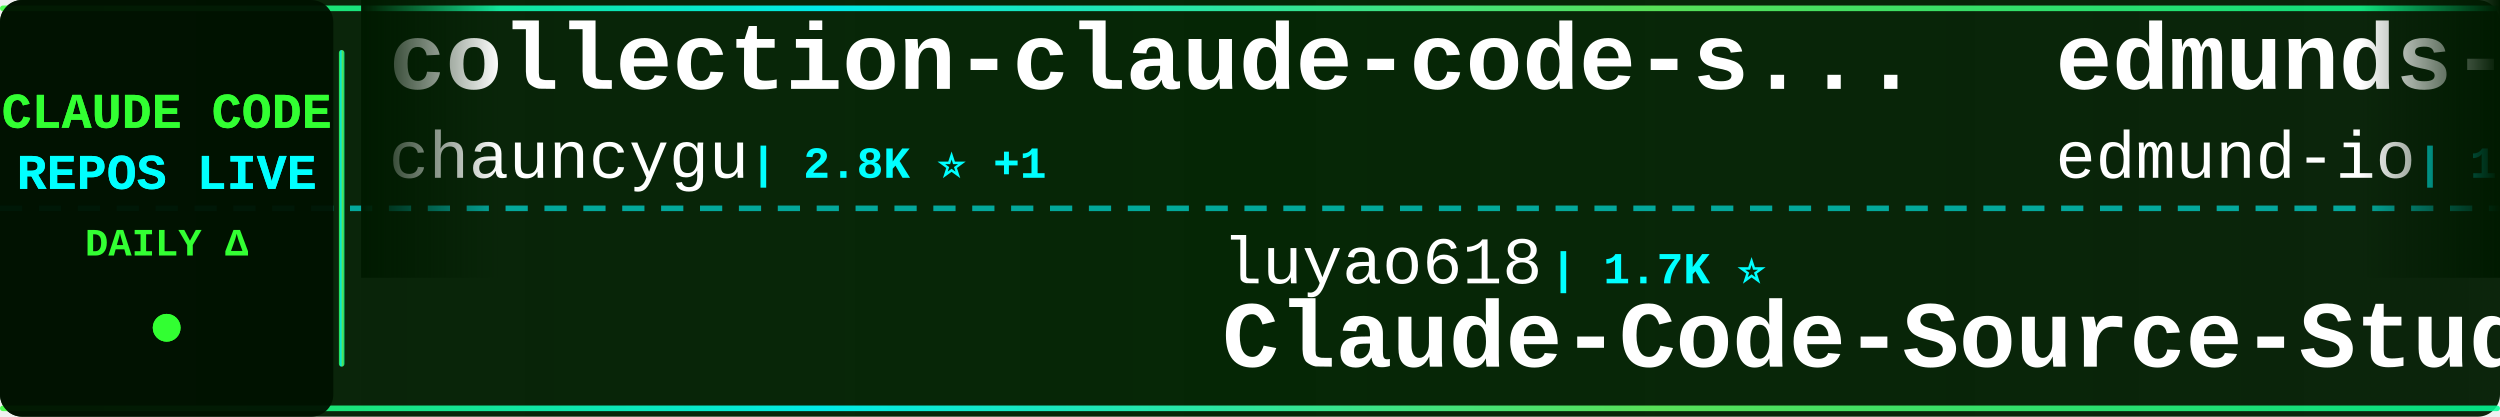
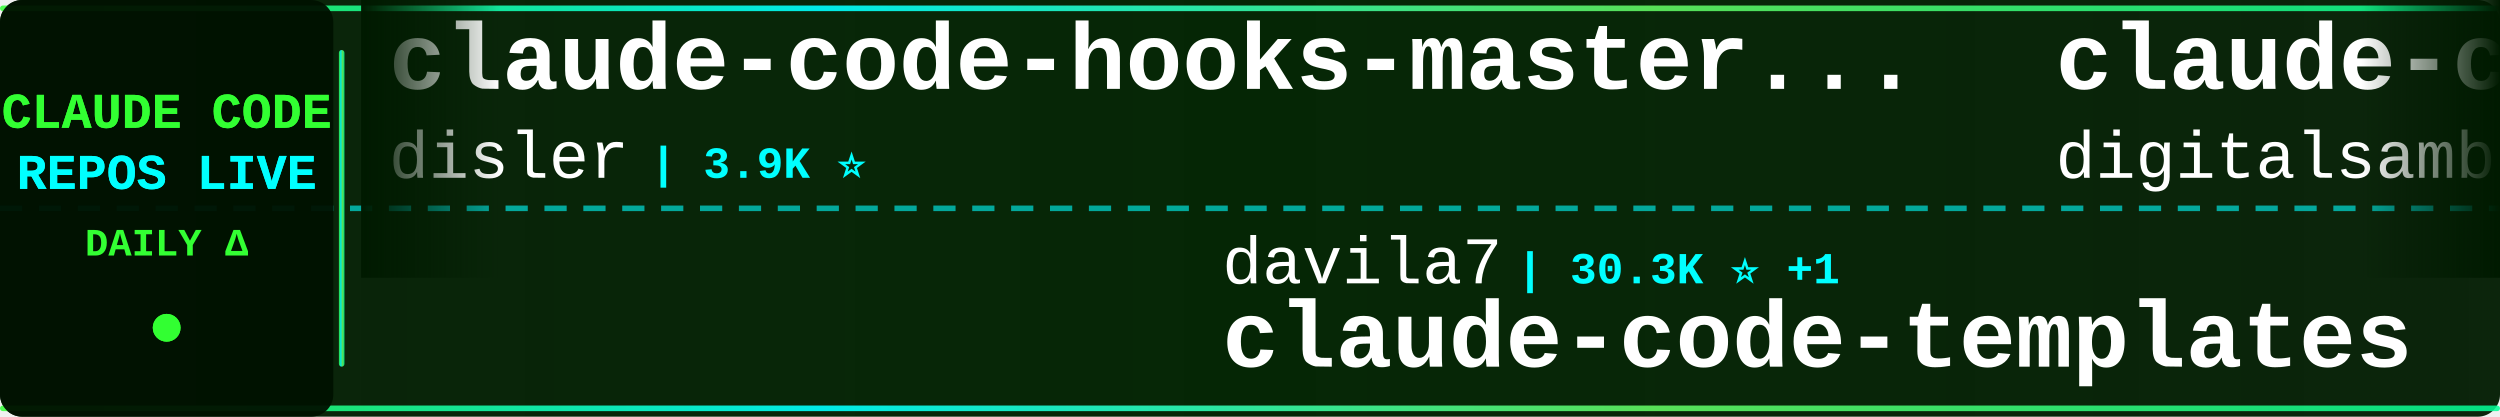
<svg xmlns="http://www.w3.org/2000/svg" width="900" height="150">
  <defs>
    <linearGradient id="tickerBg" x1="0%" y1="0%" x2="100%" y2="0%">
      <stop offset="0%" style="stop-color:#001a00;stop-opacity:0.95" />
      <stop offset="50%" style="stop-color:#002200;stop-opacity:0.98" />
      <stop offset="100%" style="stop-color:#001a00;stop-opacity:0.95" />
    </linearGradient>
    <linearGradient id="borderGrad" x1="0%" y1="0%" x2="100%" y2="0%">
      <stop offset="0%" style="stop-color:#33ff33;stop-opacity:0.85">
        <animate attributeName="stop-opacity" values="0.85;1;0.85" dur="2s" repeatCount="indefinite" />
      </stop>
      <stop offset="33%" style="stop-color:#00ffff;stop-opacity:0.9">
        <animate attributeName="stop-opacity" values="0.9;1;0.9" dur="2.2s" repeatCount="indefinite" />
      </stop>
      <stop offset="66%" style="stop-color:#66ff66;stop-opacity:0.85">
        <animate attributeName="stop-opacity" values="0.85;1;0.85" dur="1.8s" repeatCount="indefinite" />
      </stop>
      <stop offset="100%" style="stop-color:#00ff99;stop-opacity:0.85">
        <animate attributeName="stop-opacity" values="0.85;1;0.85" dur="2s" repeatCount="indefinite" />
      </stop>
    </linearGradient>
    <filter id="textGlow">
      <feGaussianBlur stdDeviation="0.1" result="coloredBlur" />
      <feMerge>
        <feMergeNode in="coloredBlur" />
        <feMergeNode in="SourceGraphic" />
      </feMerge>
    </filter>
    <filter id="metricGlow">
      <feGaussianBlur stdDeviation="0.2" result="coloredBlur" />
      <feMerge>
        <feMergeNode in="coloredBlur" />
        <feMergeNode in="SourceGraphic" />
      </feMerge>
    </filter>
    <linearGradient id="leftFade" x1="0%" y1="0%" x2="100%" y2="0%">
      <stop offset="0%" style="stop-color:#001a00;stop-opacity:1" />
      <stop offset="100%" style="stop-color:#001a00;stop-opacity:0" />
    </linearGradient>
    <linearGradient id="rightFade" x1="0%" y1="0%" x2="100%" y2="0%">
      <stop offset="0%" style="stop-color:#001a00;stop-opacity:0" />
      <stop offset="100%" style="stop-color:#001a00;stop-opacity:1" />
    </linearGradient>
  </defs>
  <rect width="900" height="150" fill="url(#tickerBg)" rx="8" />
  <rect x="0" y="2" width="900" height="2" fill="url(#borderGrad)" rx="1" />
  <rect x="0" y="146" width="900" height="2" fill="url(#borderGrad)" rx="1" />
  <line x1="0" y1="75" x2="900" y2="75" stroke="#00ffff" stroke-width="2" stroke-dasharray="8 6" opacity="0.6" />
  <rect x="0" y="0" width="120" height="150" fill="#001100" opacity="0.95" rx="8" />
  <text x="60" y="46" font-family="'Courier New', monospace" font-size="18" font-weight="bold" fill="#33ff33" text-anchor="middle" filter="url(#textGlow)">
    CLAUDE CODE
  </text>
  <text x="60" y="68" font-family="'Courier New', monospace" font-size="18" font-weight="bold" fill="#00ffff" text-anchor="middle" filter="url(#textGlow)">
    REPOS LIVE
  </text>
  <text x="60" y="92" font-family="'Courier New', monospace" font-size="14" font-weight="bold" fill="#33ff33" text-anchor="middle">
    DAILY Δ
  </text>
  <circle cx="60" cy="118" r="5" fill="#33ff33" filter="url(#metricGlow)">
    <animate attributeName="r" values="4;6;4" dur="1.5s" repeatCount="indefinite" />
    <animate attributeName="opacity" values="0.6;1;0.6" dur="1.5s" repeatCount="indefinite" />
  </circle>
  <rect x="122" y="18" width="2" height="114" fill="url(#borderGrad)" rx="1" />
  <clipPath id="tickerClip">
    <rect x="130" y="0" width="770" height="150" />
  </clipPath>
  <g clip-path="url(#tickerClip)">
    <g id="tickerItems">
      <animateTransform attributeName="transform" attributeType="XML" type="translate" from="0 0" to="-3000 0" dur="54s" repeatCount="indefinite" />
      <g transform="translate(0, 0)">
-         <text x="140" y="32" font-family="'Courier New', monospace" font-size="34" font-weight="bold" fill="#ffffff">collection-claude-code-s...</text>
-         <text x="140" y="64" font-family="'Courier New', monospace" font-size="24" font-weight="normal" fill="#ffffff" opacity="1.0">chauncygu</text>
-         <text x="270" y="64" font-family="'Courier New', monospace" font-size="16" font-weight="bold" fill="#00ffff"> | 2.8K ⭐ +1</text>
+         <text x="140" y="32" font-family="'Courier New', monospace" font-size="34" font-weight="bold" fill="#ffffff">claude-code-hooks-master...</text>
+         <text x="140" y="64" font-family="'Courier New', monospace" font-size="24" font-weight="normal" fill="#ffffff" opacity="1.0">disler</text>
+         <text x="234" y="64" font-family="'Courier New', monospace" font-size="16" font-weight="bold" fill="#00ffff"> | 3.9K ⭐</text>
      </g>
      <g transform="translate(300, 0)">
-         <text x="140" y="102" font-family="'Courier New', monospace" font-size="24" font-weight="normal" fill="#ffffff" opacity="1.0">luyao618</text>
-         <text x="258" y="102" font-family="'Courier New', monospace" font-size="16" font-weight="bold" fill="#00ffff"> | 1.7K ⭐</text>
-         <text x="140" y="132" font-family="'Courier New', monospace" font-size="34" font-weight="bold" fill="#ffffff">Claude-Code-Source-Study</text>
+         <text x="140" y="102" font-family="'Courier New', monospace" font-size="24" font-weight="normal" fill="#ffffff" opacity="1.0">davila7</text>
+         <text x="246" y="102" font-family="'Courier New', monospace" font-size="16" font-weight="bold" fill="#00ffff"> | 30.3K ⭐ +1</text>
+         <text x="140" y="132" font-family="'Courier New', monospace" font-size="34" font-weight="bold" fill="#ffffff">claude-code-templates</text>
      </g>
      <g transform="translate(600, 0)">
+         <text x="140" y="32" font-family="'Courier New', monospace" font-size="34" font-weight="bold" fill="#ffffff">claude-code-video-toolki...</text>
+         <text x="140" y="64" font-family="'Courier New', monospace" font-size="24" font-weight="normal" fill="#ffffff" opacity="1.0">digitalsamba</text>
+         <text x="306" y="64" font-family="'Courier New', monospace" font-size="16" font-weight="bold" fill="#00ffff"> | 1.9K ⭐</text>
+       </g>
+       <g transform="translate(900, 0)">
+         <text x="140" y="102" font-family="'Courier New', monospace" font-size="24" font-weight="normal" fill="#ffffff" opacity="1.0">huangserva</text>
+         <text x="282" y="102" font-family="'Courier New', monospace" font-size="16" font-weight="bold" fill="#00ffff"> | 622 ⭐</text>
+         <text x="140" y="132" font-family="'Courier New', monospace" font-size="34" font-weight="bold" fill="#ffffff">claude-code-cli</text>
+       </g>
+       <g transform="translate(1200, 0)">
+         <text x="140" y="32" font-family="'Courier New', monospace" font-size="34" font-weight="bold" fill="#ffffff">awesome-claude-code-tool...</text>
+         <text x="140" y="64" font-family="'Courier New', monospace" font-size="24" font-weight="normal" fill="#ffffff" opacity="1.0">rohitg00</text>
+         <text x="258" y="64" font-family="'Courier New', monospace" font-size="16" font-weight="bold" fill="#00ffff"> | 2.5K ⭐</text>
+       </g>
+       <g transform="translate(1500, 0)">
+         <text x="140" y="102" font-family="'Courier New', monospace" font-size="24" font-weight="normal" fill="#ffffff" opacity="1.0">pedrohcgs</text>
+         <text x="270" y="102" font-family="'Courier New', monospace" font-size="16" font-weight="bold" fill="#00ffff"> | 1.5K ⭐</text>
+         <text x="140" y="132" font-family="'Courier New', monospace" font-size="34" font-weight="bold" fill="#ffffff">claude-code-my-workflow</text>
+       </g>
+       <g transform="translate(1800, 0)">
        <text x="140" y="32" font-family="'Courier New', monospace" font-size="34" font-weight="bold" fill="#ffffff">edmunds-claude-code</text>
        <text x="140" y="64" font-family="'Courier New', monospace" font-size="24" font-weight="normal" fill="#ffffff" opacity="1.0">edmund-io</text>
-         <text x="270" y="64" font-family="'Courier New', monospace" font-size="16" font-weight="bold" fill="#00ffff"> | 1.5K ⭐</text>
+         <text x="270" y="64" font-family="'Courier New', monospace" font-size="16" font-weight="bold" fill="#00ffff"> | 1.5K ⭐ +1</text>
      </g>
-       <g transform="translate(900, 0)">
+       <g transform="translate(2100, 0)">
+         <text x="140" y="102" font-family="'Courier New', monospace" font-size="24" font-weight="normal" fill="#ffffff" opacity="1.0">fazxes</text>
+         <text x="234" y="102" font-family="'Courier New', monospace" font-size="16" font-weight="bold" fill="#00ffff"> | 231 ⭐</text>
+         <text x="140" y="132" font-family="'Courier New', monospace" font-size="34" font-weight="bold" fill="#ffffff">Claude-code</text>
+       </g>
+       <g transform="translate(2400, 0)">
+         <text x="140" y="32" font-family="'Courier New', monospace" font-size="34" font-weight="bold" fill="#ffffff">Claude-Code</text>
+         <text x="140" y="64" font-family="'Courier New', monospace" font-size="24" font-weight="normal" fill="#ffffff" opacity="1.0">OrcaWhisper</text>
+         <text x="294" y="64" font-family="'Courier New', monospace" font-size="16" font-weight="bold" fill="#00ffff"> | 90 ⭐</text>
+       </g>
+       <g transform="translate(2700, 0)">
        <text x="140" y="102" font-family="'Courier New', monospace" font-size="24" font-weight="normal" fill="#ffffff" opacity="1.0">kodu-ai</text>
        <text x="246" y="102" font-family="'Courier New', monospace" font-size="16" font-weight="bold" fill="#00ffff"> | 5.2K ⭐</text>
        <text x="140" y="132" font-family="'Courier New', monospace" font-size="34" font-weight="bold" fill="#ffffff">claude-coder</text>
      </g>
-       <g transform="translate(1200, 0)">
-         <text x="140" y="32" font-family="'Courier New', monospace" font-size="34" font-weight="bold" fill="#ffffff">ECC</text>
-         <text x="140" y="64" font-family="'Courier New', monospace" font-size="24" font-weight="normal" fill="#ffffff" opacity="1.0">affaan-m</text>
-         <text x="258" y="64" font-family="'Courier New', monospace" font-size="16" font-weight="bold" fill="#00ffff"> | 240.3K ⭐ +27</text>
-       </g>
-       <g transform="translate(1500, 0)">
-         <text x="140" y="102" font-family="'Courier New', monospace" font-size="24" font-weight="normal" fill="#ffffff" opacity="1.0">alejandrobalderas</text>
-         <text x="366" y="102" font-family="'Courier New', monospace" font-size="16" font-weight="bold" fill="#00ffff"> | 2.8K ⭐ +1</text>
-         <text x="140" y="132" font-family="'Courier New', monospace" font-size="34" font-weight="bold" fill="#ffffff">claude-code-from-source</text>
-       </g>
-       <g transform="translate(1800, 0)">
-         <text x="140" y="32" font-family="'Courier New', monospace" font-size="34" font-weight="bold" fill="#ffffff">claude_codex_bridge</text>
-         <text x="140" y="64" font-family="'Courier New', monospace" font-size="24" font-weight="normal" fill="#ffffff" opacity="1.0">SeemSeam</text>
-         <text x="258" y="64" font-family="'Courier New', monospace" font-size="16" font-weight="bold" fill="#00ffff"> | 3.4K ⭐</text>
-       </g>
-       <g transform="translate(2100, 0)">
-         <text x="140" y="102" font-family="'Courier New', monospace" font-size="24" font-weight="normal" fill="#ffffff" opacity="1.0">KPR111</text>
-         <text x="234" y="102" font-family="'Courier New', monospace" font-size="16" font-weight="bold" fill="#00ffff"> | 18 ⭐</text>
-         <text x="140" y="132" font-family="'Courier New', monospace" font-size="34" font-weight="bold" fill="#ffffff">Claude-Code</text>
-       </g>
-       <g transform="translate(2400, 0)">
-         <text x="140" y="32" font-family="'Courier New', monospace" font-size="34" font-weight="bold" fill="#ffffff">Open-ClaudeCode</text>
-         <text x="140" y="64" font-family="'Courier New', monospace" font-size="24" font-weight="normal" fill="#ffffff" opacity="1.0">LING71671</text>
-         <text x="270" y="64" font-family="'Courier New', monospace" font-size="16" font-weight="bold" fill="#00ffff"> | 945 ⭐</text>
-       </g>
-       <g transform="translate(2700, 0)">
-         <text x="140" y="102" font-family="'Courier New', monospace" font-size="24" font-weight="normal" fill="#ffffff" opacity="1.0">musistudio</text>
-         <text x="282" y="102" font-family="'Courier New', monospace" font-size="16" font-weight="bold" fill="#00ffff"> | 36.7K ⭐ +4</text>
-         <text x="140" y="132" font-family="'Courier New', monospace" font-size="34" font-weight="bold" fill="#ffffff">claude-code-router</text>
-       </g>
      <g transform="translate(3000, 0)">
-         <text x="140" y="32" font-family="'Courier New', monospace" font-size="34" font-weight="bold" fill="#ffffff">collection-claude-code-s...</text>
-         <text x="140" y="64" font-family="'Courier New', monospace" font-size="24" font-weight="normal" fill="#ffffff" opacity="1.0">chauncygu</text>
-         <text x="270" y="64" font-family="'Courier New', monospace" font-size="16" font-weight="bold" fill="#00ffff"> | 2.8K ⭐ +1</text>
+         <text x="140" y="32" font-family="'Courier New', monospace" font-size="34" font-weight="bold" fill="#ffffff">claude-code-hooks-master...</text>
+         <text x="140" y="64" font-family="'Courier New', monospace" font-size="24" font-weight="normal" fill="#ffffff" opacity="1.0">disler</text>
+         <text x="234" y="64" font-family="'Courier New', monospace" font-size="16" font-weight="bold" fill="#00ffff"> | 3.9K ⭐</text>
      </g>
      <g transform="translate(3300, 0)">
-         <text x="140" y="102" font-family="'Courier New', monospace" font-size="24" font-weight="normal" fill="#ffffff" opacity="1.0">luyao618</text>
-         <text x="258" y="102" font-family="'Courier New', monospace" font-size="16" font-weight="bold" fill="#00ffff"> | 1.7K ⭐</text>
-         <text x="140" y="132" font-family="'Courier New', monospace" font-size="34" font-weight="bold" fill="#ffffff">Claude-Code-Source-Study</text>
+         <text x="140" y="102" font-family="'Courier New', monospace" font-size="24" font-weight="normal" fill="#ffffff" opacity="1.0">davila7</text>
+         <text x="246" y="102" font-family="'Courier New', monospace" font-size="16" font-weight="bold" fill="#00ffff"> | 30.3K ⭐ +1</text>
+         <text x="140" y="132" font-family="'Courier New', monospace" font-size="34" font-weight="bold" fill="#ffffff">claude-code-templates</text>
      </g>
      <g transform="translate(3600, 0)">
-         <text x="140" y="32" font-family="'Courier New', monospace" font-size="34" font-weight="bold" fill="#ffffff">edmunds-claude-code</text>
-         <text x="140" y="64" font-family="'Courier New', monospace" font-size="24" font-weight="normal" fill="#ffffff" opacity="1.0">edmund-io</text>
-         <text x="270" y="64" font-family="'Courier New', monospace" font-size="16" font-weight="bold" fill="#00ffff"> | 1.5K ⭐</text>
+         <text x="140" y="32" font-family="'Courier New', monospace" font-size="34" font-weight="bold" fill="#ffffff">claude-code-video-toolki...</text>
+         <text x="140" y="64" font-family="'Courier New', monospace" font-size="24" font-weight="normal" fill="#ffffff" opacity="1.0">digitalsamba</text>
+         <text x="306" y="64" font-family="'Courier New', monospace" font-size="16" font-weight="bold" fill="#00ffff"> | 1.9K ⭐</text>
      </g>
      <g transform="translate(3900, 0)">
-         <text x="140" y="102" font-family="'Courier New', monospace" font-size="24" font-weight="normal" fill="#ffffff" opacity="1.0">kodu-ai</text>
-         <text x="246" y="102" font-family="'Courier New', monospace" font-size="16" font-weight="bold" fill="#00ffff"> | 5.2K ⭐</text>
-         <text x="140" y="132" font-family="'Courier New', monospace" font-size="34" font-weight="bold" fill="#ffffff">claude-coder</text>
+         <text x="140" y="102" font-family="'Courier New', monospace" font-size="24" font-weight="normal" fill="#ffffff" opacity="1.0">huangserva</text>
+         <text x="282" y="102" font-family="'Courier New', monospace" font-size="16" font-weight="bold" fill="#00ffff"> | 622 ⭐</text>
+         <text x="140" y="132" font-family="'Courier New', monospace" font-size="34" font-weight="bold" fill="#ffffff">claude-code-cli</text>
      </g>
    </g>
  </g>
  <rect x="130" y="0" width="50" height="100" fill="url(#leftFade)" />
  <rect x="850" y="0" width="50" height="100" fill="url(#rightFade)" />
</svg>
